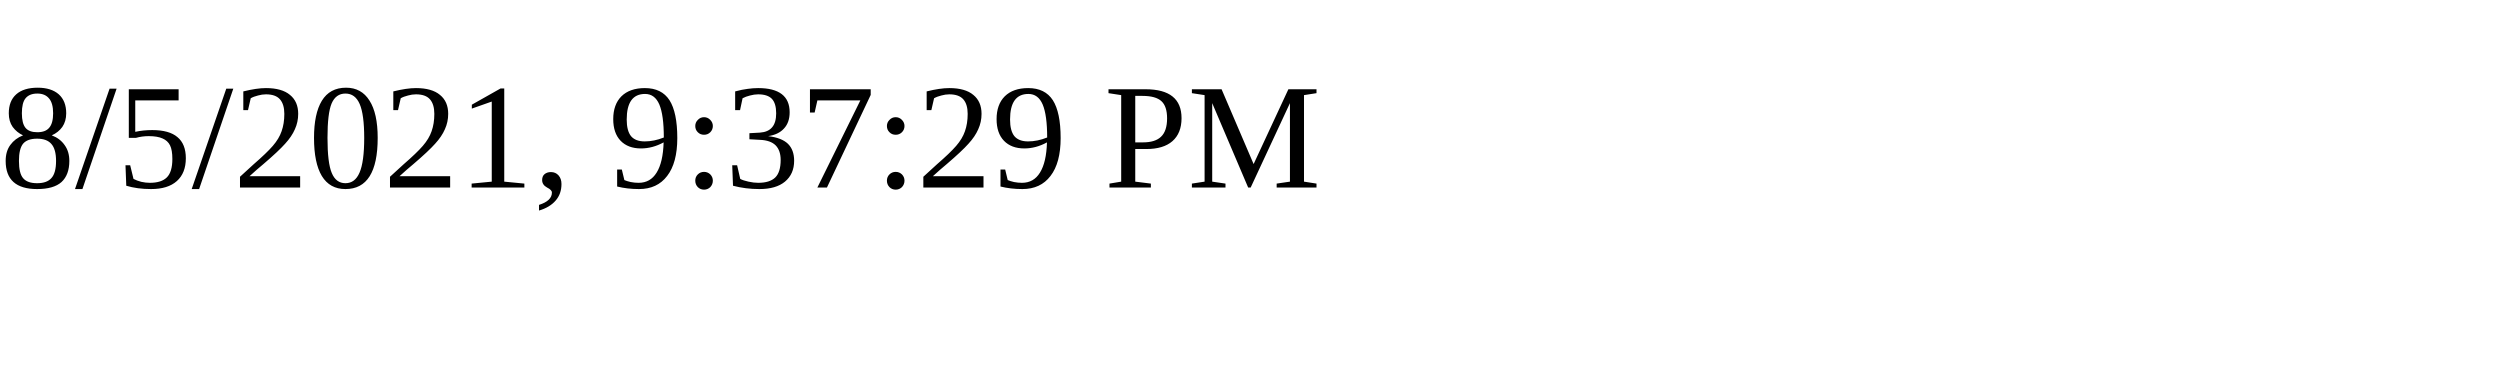
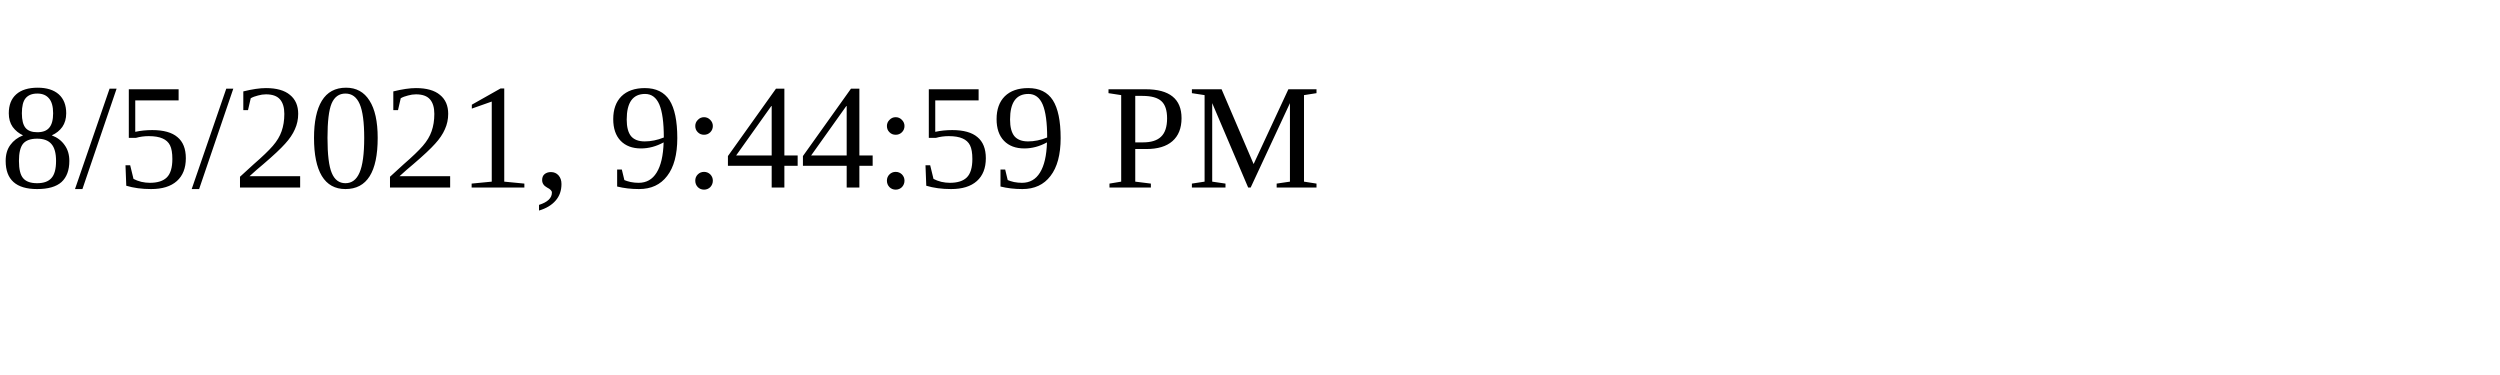
<svg xmlns="http://www.w3.org/2000/svg" height="30" width="200">
-   <text x="0" y="15">8/5/2021, 9:37:29 PM</text>
+   <text x="0" y="15">8/5/2021, 9:44:59 PM</text>
</svg>
